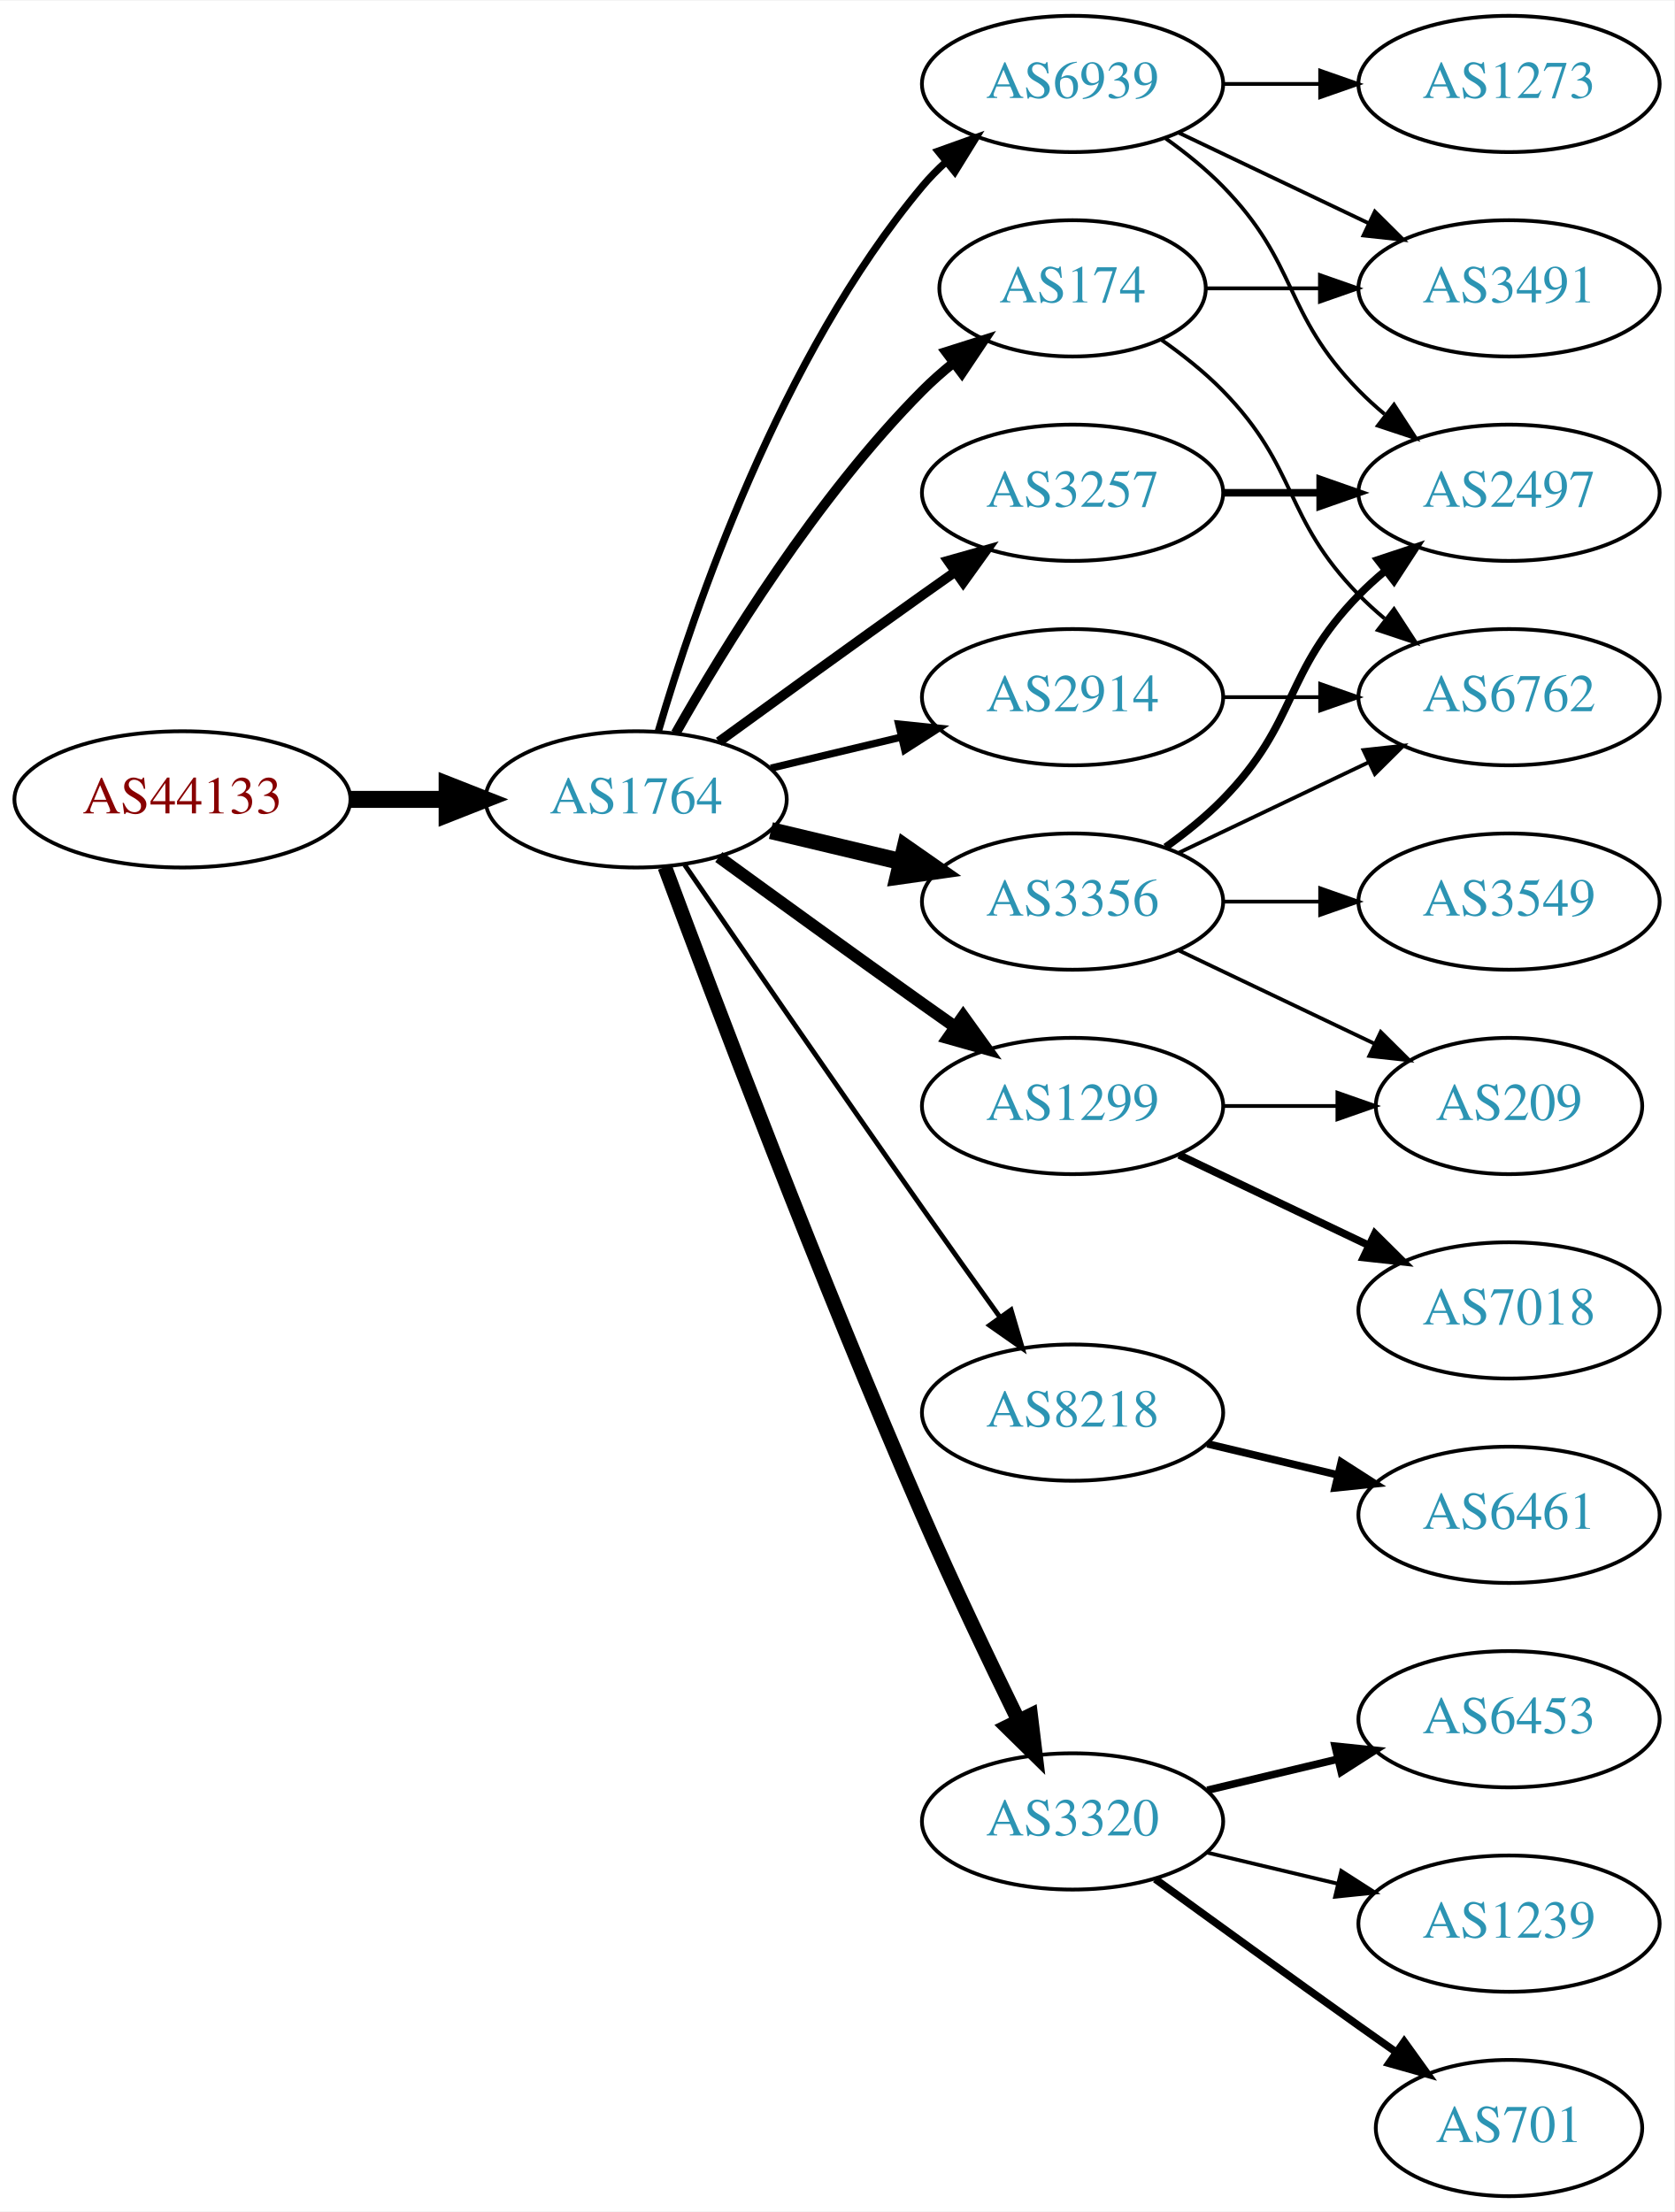
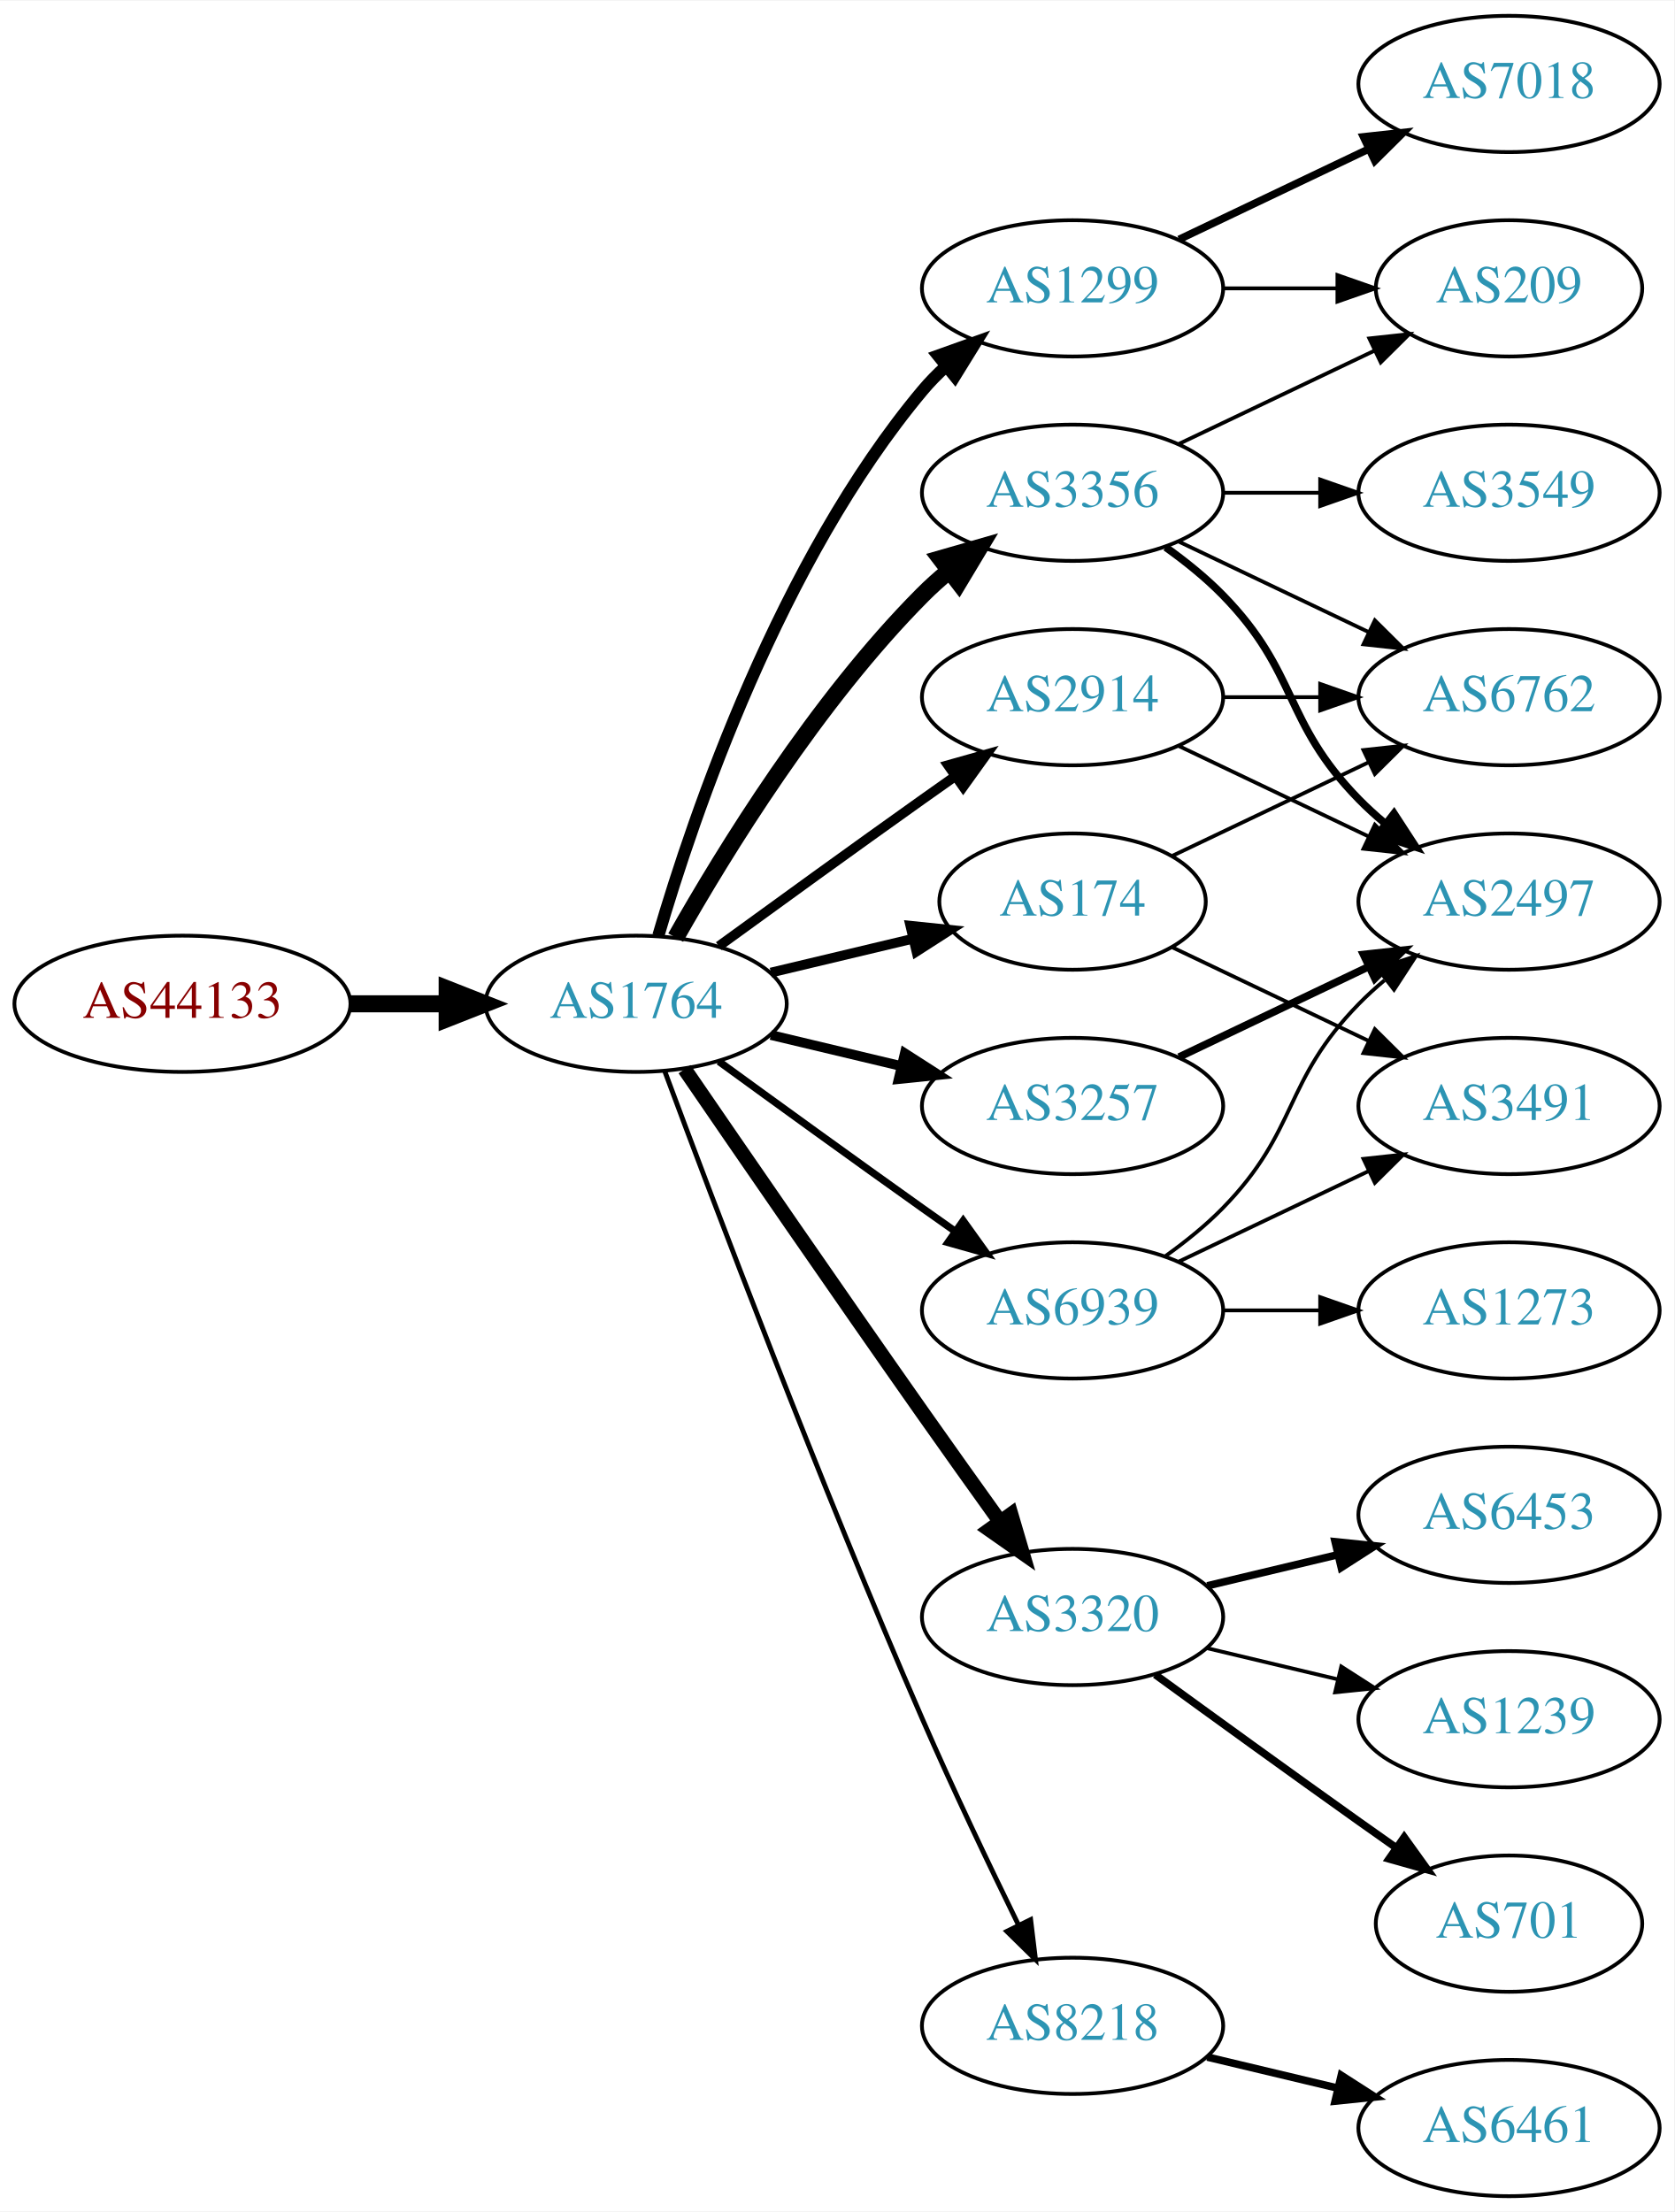
<svg xmlns="http://www.w3.org/2000/svg" xmlns:xlink="http://www.w3.org/1999/xlink" width="442pt" height="584pt" viewBox="0.00 0.00 442.27 584.00">
  <g id="graph0" class="graph" transform="scale(1 1) rotate(0) translate(4 580)">
    <polygon fill="white" stroke="none" points="-4,4 -4,-580 438.271,-580 438.271,4 -4,4" />
    <g id="node1" class="node">
      <g id="a_node1">
        <a xlink:href="/asn/44133" xlink:title="AS44133 ~ IPAX OG [AT]">
-           <ellipse fill="#ffffff" stroke="black" cx="44.196" cy="-369" rx="44.393" ry="18" />
-           <text text-anchor="middle" x="44.196" y="-365.3" font-family="Times,serif" font-size="14.00" fill="#880000">AS44133</text>
+           <ellipse fill="#ffffff" stroke="black" cx="44.196" cy="-315" rx="44.393" ry="18" />
+           <text text-anchor="middle" x="44.196" y="-311.3" font-family="Times,serif" font-size="14.00" fill="#880000">AS44133</text>
        </a>
      </g>
    </g>
    <g id="node2" class="node">
      <g id="a_node2">
        <a xlink:href="/asn/1764" xlink:title="AS1764 ~ NEXTLAYER-AS [AT]">
-           <ellipse fill="#ffffff" stroke="black" cx="164.039" cy="-369" rx="39.794" ry="18" />
-           <text text-anchor="middle" x="164.039" y="-365.3" font-family="Times,serif" font-size="14.00" fill="#2c94b3">AS1764</text>
+           <ellipse fill="#ffffff" stroke="black" cx="164.039" cy="-315" rx="39.794" ry="18" />
+           <text text-anchor="middle" x="164.039" y="-311.3" font-family="Times,serif" font-size="14.00" fill="#2c94b3">AS1764</text>
        </a>
      </g>
    </g>
    <g id="edge1" class="edge">
-       <path fill="none" stroke="black" stroke-width="4.5" d="M88.407,-369C96.72,-369 105.482,-369 113.965,-369" />
-       <polygon fill="black" stroke="black" stroke-width="4.5" points="114.123,-372.938 124.123,-369 114.123,-365.063 114.123,-372.938" />
+       <path fill="none" stroke="black" stroke-width="4.5" d="M88.407,-315C96.72,-315 105.482,-315 113.965,-315" />
+       <polygon fill="black" stroke="black" stroke-width="4.5" points="114.123,-318.938 124.123,-315 114.123,-311.063 114.123,-318.938" />
    </g>
    <g id="node3" class="node">
      <g id="a_node3">
-         <a xlink:href="/asn/3356" xlink:title="AS3356 ~ Level 3 Parent, LLC [US]">
-           <ellipse fill="#ffffff" stroke="black" cx="279.332" cy="-342" rx="39.794" ry="18" />
-           <text text-anchor="middle" x="279.332" y="-338.3" font-family="Times,serif" font-size="14.00" fill="#2c94b3">AS3356</text>
+         <a xlink:href="/asn/1299" xlink:title="AS1299 ~ Telia Carrier [EU]">
+           <ellipse fill="#ffffff" stroke="black" cx="279.332" cy="-504" rx="39.794" ry="18" />
+           <text text-anchor="middle" x="279.332" y="-500.3" font-family="Times,serif" font-size="14.00" fill="#2c94b3">AS1299</text>
        </a>
      </g>
    </g>
    <g id="edge2" class="edge">
-       <path fill="none" stroke="black" stroke-width="4.5" d="M199.646,-360.752C210.517,-358.162 222.671,-355.265 234.114,-352.538" />
-       <polygon fill="black" stroke="black" stroke-width="4.5" points="235.122,-356.346 243.936,-350.197 233.296,-348.685 235.122,-356.346" />
+       <path fill="none" stroke="black" stroke-width="3.214" d="M169.913,-333.002C179.227,-364.844 202.043,-431.981 239.685,-477 241.555,-479.237 243.654,-481.374 245.88,-483.396" />
+       <polygon fill="black" stroke="black" stroke-width="3.214" points="243.823,-486.234 253.799,-489.804 248.227,-480.793 243.823,-486.234" />
    </g>
    <g id="node4" class="node">
      <g id="a_node4">
        <a xlink:href="/asn/174" xlink:title="AS174 ~ Cogent Communications [US]">
-           <ellipse fill="#ffffff" stroke="black" cx="279.332" cy="-504" rx="35.194" ry="18" />
-           <text text-anchor="middle" x="279.332" y="-500.3" font-family="Times,serif" font-size="14.00" fill="#2c94b3">AS174</text>
+           <ellipse fill="#ffffff" stroke="black" cx="279.332" cy="-342" rx="35.194" ry="18" />
+           <text text-anchor="middle" x="279.332" y="-338.3" font-family="Times,serif" font-size="14.00" fill="#2c94b3">AS174</text>
        </a>
      </g>
    </g>
    <g id="edge3" class="edge">
-       <path fill="none" stroke="black" stroke-width="2.571" d="M174.498,-386.49C187.28,-409.096 211.712,-448.886 239.685,-477 242.185,-479.513 244.946,-481.949 247.807,-484.261" />
-       <polygon fill="black" stroke="black" stroke-width="2.571" points="245.905,-487.21 256.004,-490.413 250.108,-481.611 245.905,-487.21" />
+       <path fill="none" stroke="black" stroke-width="2.571" d="M199.646,-323.248C211.44,-326.058 224.745,-329.229 237.013,-332.153" />
+       <polygon fill="black" stroke="black" stroke-width="2.571" points="236.479,-335.624 247.018,-334.537 238.101,-328.814 236.479,-335.624" />
    </g>
    <g id="node5" class="node">
      <g id="a_node5">
-         <a xlink:href="/asn/3257" xlink:title="AS3257 ~ GTT [DE]">
-           <ellipse fill="#ffffff" stroke="black" cx="279.332" cy="-450" rx="39.794" ry="18" />
-           <text text-anchor="middle" x="279.332" y="-446.3" font-family="Times,serif" font-size="14.00" fill="#2c94b3">AS3257</text>
-         </a>
-       </g>
-     </g>
-     <g id="edge4" class="edge">
-       <path fill="none" stroke="black" stroke-width="2.571" d="M185.887,-384.222C200.821,-395.091 221.435,-410.025 239.685,-423 242.506,-425.005 245.449,-427.085 248.397,-429.159" />
-       <polygon fill="black" stroke="black" stroke-width="2.571" points="246.424,-432.05 256.621,-434.926 250.443,-426.319 246.424,-432.05" />
-     </g>
-     <g id="node6" class="node">
-       <g id="a_node6">
-         <a xlink:href="/asn/8218" xlink:title="AS8218 ~ legacy Neotelecoms [FR]">
-           <ellipse fill="#ffffff" stroke="black" cx="279.332" cy="-207" rx="39.794" ry="18" />
-           <text text-anchor="middle" x="279.332" y="-203.3" font-family="Times,serif" font-size="14.00" fill="#2c94b3">AS8218</text>
-         </a>
-       </g>
-     </g>
-     <g id="edge5" class="edge">
-       <path fill="none" stroke="black" stroke-width="1.286" d="M176.846,-351.731C191.489,-330.358 217.262,-292.88 239.685,-261 246.32,-251.567 253.67,-241.261 260.164,-232.205" />
-       <polygon fill="black" stroke="black" stroke-width="1.286" points="263.085,-234.138 266.076,-223.974 257.399,-230.054 263.085,-234.138" />
-     </g>
-     <g id="node7" class="node">
-       <g id="a_node7">
-         <a xlink:href="/asn/1299" xlink:title="AS1299 ~ Telia Carrier [EU]">
-           <ellipse fill="#ffffff" stroke="black" cx="279.332" cy="-288" rx="39.794" ry="18" />
-           <text text-anchor="middle" x="279.332" y="-284.3" font-family="Times,serif" font-size="14.00" fill="#2c94b3">AS1299</text>
-         </a>
-       </g>
-     </g>
-     <g id="edge6" class="edge">
-       <path fill="none" stroke="black" stroke-width="3.214" d="M185.887,-353.778C200.821,-342.909 221.435,-327.975 239.685,-315 242.506,-312.995 245.449,-310.915 248.397,-308.841" />
-       <polygon fill="black" stroke="black" stroke-width="3.214" points="250.443,-311.681 256.621,-303.074 246.424,-305.95 250.443,-311.681" />
-     </g>
-     <g id="node8" class="node">
-       <g id="a_node8">
-         <a xlink:href="/asn/3320" xlink:title="AS3320 ~ DTAG [DE]">
-           <ellipse fill="#ffffff" stroke="black" cx="279.332" cy="-99" rx="39.794" ry="18" />
-           <text text-anchor="middle" x="279.332" y="-95.3" font-family="Times,serif" font-size="14.00" fill="#2c94b3">AS3320</text>
-         </a>
-       </g>
-     </g>
-     <g id="edge7" class="edge">
-       <path fill="none" stroke="black" stroke-width="3.857" d="M171.632,-351.113C184.176,-317.364 212.644,-242.104 239.685,-180 247.669,-161.663 257.363,-141.351 265.044,-125.654" />
-       <polygon fill="black" stroke="black" stroke-width="3.857" points="268.257,-127.053 269.534,-116.536 261.976,-123.961 268.257,-127.053" />
-     </g>
-     <g id="node9" class="node">
-       <g id="a_node9">
        <a xlink:href="/asn/2914" xlink:title="AS2914 ~ NTT America, Inc. [US]">
          <ellipse fill="#ffffff" stroke="black" cx="279.332" cy="-396" rx="39.794" ry="18" />
          <text text-anchor="middle" x="279.332" y="-392.3" font-family="Times,serif" font-size="14.00" fill="#2c94b3">AS2914</text>
        </a>
      </g>
    </g>
+     <g id="edge4" class="edge">
+       <path fill="none" stroke="black" stroke-width="2.571" d="M185.887,-330.222C200.821,-341.091 221.435,-356.025 239.685,-369 242.506,-371.005 245.449,-373.085 248.397,-375.159" />
+       <polygon fill="black" stroke="black" stroke-width="2.571" points="246.424,-378.05 256.621,-380.926 250.443,-372.319 246.424,-378.05" />
+     </g>
+     <g id="node6" class="node">
+       <g id="a_node6">
+         <a xlink:href="/asn/3356" xlink:title="AS3356 ~ Level 3 Parent, LLC [US]">
+           <ellipse fill="#ffffff" stroke="black" cx="279.332" cy="-450" rx="39.794" ry="18" />
+           <text text-anchor="middle" x="279.332" y="-446.3" font-family="Times,serif" font-size="14.00" fill="#2c94b3">AS3356</text>
+         </a>
+       </g>
+     </g>
+     <g id="edge5" class="edge">
+       <path fill="none" stroke="black" stroke-width="4.5" d="M174.498,-332.49C187.28,-355.096 211.712,-394.886 239.685,-423 241.796,-425.121 244.092,-427.188 246.477,-429.171" />
+       <polygon fill="black" stroke="black" stroke-width="4.5" points="244.463,-432.589 254.793,-435.556 249.259,-426.343 244.463,-432.589" />
+     </g>
+     <g id="node7" class="node">
+       <g id="a_node7">
+         <a xlink:href="/asn/3320" xlink:title="AS3320 ~ DTAG [DE]">
+           <ellipse fill="#ffffff" stroke="black" cx="279.332" cy="-153" rx="39.794" ry="18" />
+           <text text-anchor="middle" x="279.332" y="-149.3" font-family="Times,serif" font-size="14.00" fill="#2c94b3">AS3320</text>
+         </a>
+       </g>
+     </g>
+     <g id="edge6" class="edge">
+       <path fill="none" stroke="black" stroke-width="3.857" d="M176.846,-297.731C191.489,-276.358 217.262,-238.88 239.685,-207 246.32,-197.567 253.67,-187.261 260.164,-178.205" />
+       <polygon fill="black" stroke="black" stroke-width="3.857" points="263.085,-180.138 266.076,-169.974 257.399,-176.054 263.085,-180.138" />
+     </g>
+     <g id="node8" class="node">
+       <g id="a_node8">
+         <a xlink:href="/asn/3257" xlink:title="AS3257 ~ GTT [DE]">
+           <ellipse fill="#ffffff" stroke="black" cx="279.332" cy="-288" rx="39.794" ry="18" />
+           <text text-anchor="middle" x="279.332" y="-284.3" font-family="Times,serif" font-size="14.00" fill="#2c94b3">AS3257</text>
+         </a>
+       </g>
+     </g>
+     <g id="edge7" class="edge">
+       <path fill="none" stroke="black" stroke-width="2.571" d="M199.646,-306.752C210.517,-304.162 222.671,-301.265 234.114,-298.538" />
+       <polygon fill="black" stroke="black" stroke-width="2.571" points="235.02,-301.92 243.936,-296.197 233.397,-295.111 235.02,-301.92" />
+     </g>
+     <g id="node9" class="node">
+       <g id="a_node9">
+         <a xlink:href="/asn/8218" xlink:title="AS8218 ~ legacy Neotelecoms [FR]">
+           <ellipse fill="#ffffff" stroke="black" cx="279.332" cy="-45" rx="39.794" ry="18" />
+           <text text-anchor="middle" x="279.332" y="-41.3" font-family="Times,serif" font-size="14.00" fill="#2c94b3">AS8218</text>
+         </a>
+       </g>
+     </g>
    <g id="edge8" class="edge">
-       <path fill="none" stroke="black" stroke-width="1.929" d="M199.646,-377.248C210.517,-379.838 222.671,-382.735 234.114,-385.462" />
-       <polygon fill="black" stroke="black" stroke-width="1.929" points="233.397,-388.889 243.936,-387.803 235.02,-382.08 233.397,-388.889" />
+       <path fill="none" stroke="black" stroke-width="1.286" d="M171.632,-297.113C184.176,-263.364 212.644,-188.104 239.685,-126 247.669,-107.663 257.363,-87.351 265.044,-71.654" />
+       <polygon fill="black" stroke="black" stroke-width="1.286" points="268.257,-73.053 269.534,-62.536 261.976,-69.961 268.257,-73.053" />
    </g>
    <g id="node10" class="node">
      <g id="a_node10">
        <a xlink:href="/asn/6939" xlink:title="AS6939 ~ Hurricane Electric LLC [US]">
-           <ellipse fill="#ffffff" stroke="black" cx="279.332" cy="-558" rx="39.794" ry="18" />
-           <text text-anchor="middle" x="279.332" y="-554.3" font-family="Times,serif" font-size="14.00" fill="#2c94b3">AS6939</text>
+           <ellipse fill="#ffffff" stroke="black" cx="279.332" cy="-234" rx="39.794" ry="18" />
+           <text text-anchor="middle" x="279.332" y="-230.3" font-family="Times,serif" font-size="14.00" fill="#2c94b3">AS6939</text>
        </a>
      </g>
    </g>
    <g id="edge9" class="edge">
-       <path fill="none" stroke="black" stroke-width="1.929" d="M169.913,-387.002C179.227,-418.844 202.043,-485.981 239.685,-531 241.555,-533.237 243.654,-535.374 245.88,-537.396" />
-       <polygon fill="black" stroke="black" stroke-width="1.929" points="243.823,-540.234 253.799,-543.804 248.227,-534.793 243.823,-540.234" />
+       <path fill="none" stroke="black" stroke-width="1.929" d="M185.887,-299.778C200.821,-288.909 221.435,-273.975 239.685,-261 242.506,-258.995 245.449,-256.915 248.397,-254.841" />
+       <polygon fill="black" stroke="black" stroke-width="1.929" points="250.443,-257.681 256.621,-249.074 246.424,-251.95 250.443,-257.681" />
    </g>
    <g id="node11" class="node">
      <g id="a_node11">
-         <a xlink:href="/asn/2497" xlink:title="AS2497 ~ Internet Initiative Japan Inc. [JP]">
-           <ellipse fill="#ffffff" stroke="black" cx="394.625" cy="-450" rx="39.794" ry="18" />
-           <text text-anchor="middle" x="394.625" y="-446.3" font-family="Times,serif" font-size="14.00" fill="#2c94b3">AS2497</text>
-         </a>
-       </g>
-     </g>
-     <g id="edge12" class="edge">
-       <path fill="none" stroke="black" stroke-width="2" d="M303.926,-356.389C309.182,-360.148 314.513,-364.437 318.978,-369 339.151,-389.617 334.806,-402.383 354.978,-423 357.071,-425.139 359.354,-427.218 361.731,-429.21" />
-       <polygon fill="black" stroke="black" stroke-width="2" points="359.974,-432.275 370.031,-435.611 364.249,-426.732 359.974,-432.275" />
-     </g>
-     <g id="node13" class="node">
-       <g id="a_node13">
+         <a xlink:href="/asn/7018" xlink:title="AS7018 ~ AT&amp;T Services, Inc. [US]">
+           <ellipse fill="#ffffff" stroke="black" cx="394.625" cy="-558" rx="39.794" ry="18" />
+           <text text-anchor="middle" x="394.625" y="-554.3" font-family="Times,serif" font-size="14.00" fill="#2c94b3">AS7018</text>
+         </a>
+       </g>
+     </g>
+     <g id="edge10" class="edge">
+       <path fill="none" stroke="black" stroke-width="2" d="M307.468,-516.934C322.462,-524.081 341.283,-533.052 357.506,-540.785" />
+       <polygon fill="black" stroke="black" stroke-width="2" points="356.177,-544.028 366.71,-545.171 359.188,-537.709 356.177,-544.028" />
+     </g>
+     <g id="node12" class="node">
+       <g id="a_node12">
+         <a xlink:href="/asn/209" xlink:title="AS209 ~ CenturyLink Communications, LLC [US]">
+           <ellipse fill="#ffffff" stroke="black" cx="394.625" cy="-504" rx="35.194" ry="18" />
+           <text text-anchor="middle" x="394.625" y="-500.3" font-family="Times,serif" font-size="14.00" fill="#2c94b3">AS209</text>
+         </a>
+       </g>
+     </g>
+     <g id="edge11" class="edge">
+       <path fill="none" stroke="black" d="M319.004,-504C328.709,-504 339.2,-504 349.163,-504" />
+       <polygon fill="black" stroke="black" points="349.299,-507.5 359.299,-504 349.299,-500.5 349.299,-507.5" />
+     </g>
+     <g id="node15" class="node">
+       <g id="a_node15">
        <a xlink:href="/asn/6762" xlink:title="AS6762 ~ TELECOM ITALIA SPARKLE S.p.A. [IT]">
          <ellipse fill="#ffffff" stroke="black" cx="394.625" cy="-396" rx="39.794" ry="18" />
          <text text-anchor="middle" x="394.625" y="-392.3" font-family="Times,serif" font-size="14.00" fill="#2c94b3">AS6762</text>
        </a>
      </g>
    </g>
-     <g id="edge13" class="edge">
-       <path fill="none" stroke="black" d="M307.468,-354.934C322.462,-362.081 341.283,-371.052 357.506,-378.785" />
-       <polygon fill="black" stroke="black" points="356.177,-382.028 366.71,-383.171 359.188,-375.709 356.177,-382.028" />
+     <g id="edge20" class="edge">
+       <path fill="none" stroke="black" d="M305.757,-354.119C321.059,-361.413 340.783,-370.814 357.665,-378.86" />
+       <polygon fill="black" stroke="black" points="356.172,-382.026 366.705,-383.169 359.184,-375.707 356.172,-382.026" />
+     </g>
+     <g id="node19" class="node">
+       <g id="a_node19">
+         <a xlink:href="/asn/3491" xlink:title="AS3491 ~ PCCW Global, Inc. [US]">
+           <ellipse fill="#ffffff" stroke="black" cx="394.625" cy="-288" rx="39.794" ry="18" />
+           <text text-anchor="middle" x="394.625" y="-284.3" font-family="Times,serif" font-size="14.00" fill="#2c94b3">AS3491</text>
+         </a>
+       </g>
+     </g>
+     <g id="edge19" class="edge">
+       <path fill="none" stroke="black" d="M305.757,-329.881C321.059,-322.587 340.783,-313.186 357.665,-305.14" />
+       <polygon fill="black" stroke="black" points="359.184,-308.293 366.705,-300.831 356.172,-301.974 359.184,-308.293" />
    </g>
    <g id="node14" class="node">
      <g id="a_node14">
+         <a xlink:href="/asn/2497" xlink:title="AS2497 ~ Internet Initiative Japan Inc. [JP]">
+           <ellipse fill="#ffffff" stroke="black" cx="394.625" cy="-342" rx="39.794" ry="18" />
+           <text text-anchor="middle" x="394.625" y="-338.3" font-family="Times,serif" font-size="14.00" fill="#2c94b3">AS2497</text>
+         </a>
+       </g>
+     </g>
+     <g id="edge22" class="edge">
+       <path fill="none" stroke="black" d="M307.468,-383.066C322.462,-375.919 341.283,-366.948 357.506,-359.215" />
+       <polygon fill="black" stroke="black" points="359.188,-362.291 366.71,-354.829 356.177,-355.972 359.188,-362.291" />
+     </g>
+     <g id="edge21" class="edge">
+       <path fill="none" stroke="black" d="M319.004,-396C327.207,-396 335.971,-396 344.503,-396" />
+       <polygon fill="black" stroke="black" points="344.742,-399.5 354.742,-396 344.742,-392.5 344.742,-399.5" />
+     </g>
+     <g id="edge15" class="edge">
+       <path fill="none" stroke="black" d="M307.468,-462.934C322.9,-470.29 342.385,-479.577 358.92,-487.459" />
+       <polygon fill="black" stroke="black" points="357.729,-490.768 368.262,-491.911 360.741,-484.449 357.729,-490.768" />
+     </g>
+     <g id="node13" class="node">
+       <g id="a_node13">
        <a xlink:href="/asn/3549" xlink:title="AS3549 ~ Level 3 Parent, LLC [US]">
-           <ellipse fill="#ffffff" stroke="black" cx="394.625" cy="-342" rx="39.794" ry="18" />
-           <text text-anchor="middle" x="394.625" y="-338.3" font-family="Times,serif" font-size="14.00" fill="#2c94b3">AS3549</text>
-         </a>
-       </g>
+           <ellipse fill="#ffffff" stroke="black" cx="394.625" cy="-450" rx="39.794" ry="18" />
+           <text text-anchor="middle" x="394.625" y="-446.3" font-family="Times,serif" font-size="14.00" fill="#2c94b3">AS3549</text>
+         </a>
+       </g>
+     </g>
+     <g id="edge12" class="edge">
+       <path fill="none" stroke="black" d="M319.004,-450C327.207,-450 335.971,-450 344.503,-450" />
+       <polygon fill="black" stroke="black" points="344.742,-453.5 354.742,-450 344.742,-446.5 344.742,-453.5" />
+     </g>
+     <g id="edge13" class="edge">
+       <path fill="none" stroke="black" stroke-width="2" d="M303.926,-435.611C309.182,-431.852 314.513,-427.563 318.978,-423 339.151,-402.383 334.806,-389.617 354.978,-369 357.071,-366.861 359.354,-364.782 361.731,-362.79" />
+       <polygon fill="black" stroke="black" stroke-width="2" points="364.249,-365.268 370.031,-356.389 359.974,-359.725 364.249,-365.268" />
    </g>
    <g id="edge14" class="edge">
-       <path fill="none" stroke="black" d="M319.004,-342C327.207,-342 335.971,-342 344.503,-342" />
-       <polygon fill="black" stroke="black" points="344.742,-345.5 354.742,-342 344.742,-338.5 344.742,-345.5" />
-     </g>
-     <g id="node15" class="node">
-       <g id="a_node15">
-         <a xlink:href="/asn/209" xlink:title="AS209 ~ CenturyLink Communications, LLC [US]">
-           <ellipse fill="#ffffff" stroke="black" cx="394.625" cy="-288" rx="35.194" ry="18" />
-           <text text-anchor="middle" x="394.625" y="-284.3" font-family="Times,serif" font-size="14.00" fill="#2c94b3">AS209</text>
-         </a>
-       </g>
-     </g>
-     <g id="edge15" class="edge">
-       <path fill="none" stroke="black" d="M307.468,-329.066C322.9,-321.71 342.385,-312.423 358.92,-304.541" />
-       <polygon fill="black" stroke="black" points="360.741,-307.551 368.262,-300.089 357.729,-301.232 360.741,-307.551" />
-     </g>
-     <g id="edge23" class="edge">
-       <path fill="none" stroke="black" d="M302.714,-490.468C308.356,-486.51 314.17,-481.914 318.978,-477 339.151,-456.383 334.806,-443.617 354.978,-423 357.071,-420.861 359.354,-418.782 361.731,-416.79" />
-       <polygon fill="black" stroke="black" points="364.249,-419.268 370.031,-410.389 359.974,-413.725 364.249,-419.268" />
-     </g>
-     <g id="node20" class="node">
-       <g id="a_node20">
-         <a xlink:href="/asn/3491" xlink:title="AS3491 ~ PCCW Global, Inc. [US]">
-           <ellipse fill="#ffffff" stroke="black" cx="394.625" cy="-504" rx="39.794" ry="18" />
-           <text text-anchor="middle" x="394.625" y="-500.3" font-family="Times,serif" font-size="14.00" fill="#2c94b3">AS3491</text>
-         </a>
-       </g>
-     </g>
-     <g id="edge22" class="edge">
-       <path fill="none" stroke="black" d="M314.631,-504C324.008,-504 334.358,-504 344.393,-504" />
-       <polygon fill="black" stroke="black" points="344.681,-507.5 354.681,-504 344.681,-500.5 344.681,-507.5" />
-     </g>
-     <g id="edge10" class="edge">
-       <path fill="none" stroke="black" stroke-width="2" d="M319.004,-450C327.207,-450 335.971,-450 344.503,-450" />
-       <polygon fill="black" stroke="black" stroke-width="2" points="344.742,-453.5 354.742,-450 344.742,-446.5 344.742,-453.5" />
-     </g>
-     <g id="node12" class="node">
-       <g id="a_node12">
-         <a xlink:href="/asn/6461" xlink:title="AS6461 ~ ZAYO-6461 [US]">
-           <ellipse fill="#ffffff" stroke="black" cx="394.625" cy="-180" rx="39.794" ry="18" />
-           <text text-anchor="middle" x="394.625" y="-176.3" font-family="Times,serif" font-size="14.00" fill="#2c94b3">AS6461</text>
-         </a>
-       </g>
-     </g>
-     <g id="edge11" class="edge">
-       <path fill="none" stroke="black" stroke-width="2" d="M314.939,-198.752C325.81,-196.162 337.964,-193.265 349.407,-190.538" />
-       <polygon fill="black" stroke="black" stroke-width="2" points="350.313,-193.92 359.229,-188.197 348.69,-187.111 350.313,-193.92" />
-     </g>
-     <g id="edge21" class="edge">
-       <path fill="none" stroke="black" d="M319.004,-288C328.709,-288 339.2,-288 349.163,-288" />
-       <polygon fill="black" stroke="black" points="349.299,-291.5 359.299,-288 349.299,-284.5 349.299,-291.5" />
-     </g>
-     <g id="node19" class="node">
-       <g id="a_node19">
-         <a xlink:href="/asn/7018" xlink:title="AS7018 ~ AT&amp;T Services, Inc. [US]">
-           <ellipse fill="#ffffff" stroke="black" cx="394.625" cy="-234" rx="39.794" ry="18" />
-           <text text-anchor="middle" x="394.625" y="-230.3" font-family="Times,serif" font-size="14.00" fill="#2c94b3">AS7018</text>
-         </a>
-       </g>
-     </g>
-     <g id="edge20" class="edge">
-       <path fill="none" stroke="black" stroke-width="2" d="M307.468,-275.066C322.462,-267.919 341.283,-258.948 357.506,-251.215" />
-       <polygon fill="black" stroke="black" stroke-width="2" points="359.188,-254.291 366.71,-246.829 356.177,-247.972 359.188,-254.291" />
+       <path fill="none" stroke="black" d="M307.468,-437.066C322.462,-429.919 341.283,-420.948 357.506,-413.215" />
+       <polygon fill="black" stroke="black" points="359.188,-416.291 366.71,-408.829 356.177,-409.972 359.188,-416.291" />
    </g>
    <g id="node16" class="node">
      <g id="a_node16">
        <a xlink:href="/asn/6453" xlink:title="AS6453 ~ TATA COMMUNICATIONS (AMERICA) INC [US]">
-           <ellipse fill="#ffffff" stroke="black" cx="394.625" cy="-126" rx="39.794" ry="18" />
-           <text text-anchor="middle" x="394.625" y="-122.3" font-family="Times,serif" font-size="14.00" fill="#2c94b3">AS6453</text>
+           <ellipse fill="#ffffff" stroke="black" cx="394.625" cy="-180" rx="39.794" ry="18" />
+           <text text-anchor="middle" x="394.625" y="-176.3" font-family="Times,serif" font-size="14.00" fill="#2c94b3">AS6453</text>
        </a>
      </g>
    </g>
    <g id="edge16" class="edge">
-       <path fill="none" stroke="black" stroke-width="2" d="M314.939,-107.248C325.81,-109.838 337.964,-112.735 349.407,-115.462" />
-       <polygon fill="black" stroke="black" stroke-width="2" points="348.69,-118.889 359.229,-117.803 350.313,-112.08 348.69,-118.889" />
+       <path fill="none" stroke="black" stroke-width="2" d="M314.939,-161.248C325.81,-163.838 337.964,-166.735 349.407,-169.462" />
+       <polygon fill="black" stroke="black" stroke-width="2" points="348.69,-172.889 359.229,-171.803 350.313,-166.08 348.69,-172.889" />
    </g>
    <g id="node17" class="node">
      <g id="a_node17">
        <a xlink:href="/asn/1239" xlink:title="AS1239 ~ Sprint [US]">
-           <ellipse fill="#ffffff" stroke="black" cx="394.625" cy="-72" rx="39.794" ry="18" />
-           <text text-anchor="middle" x="394.625" y="-68.3" font-family="Times,serif" font-size="14.00" fill="#2c94b3">AS1239</text>
+           <ellipse fill="#ffffff" stroke="black" cx="394.625" cy="-126" rx="39.794" ry="18" />
+           <text text-anchor="middle" x="394.625" y="-122.3" font-family="Times,serif" font-size="14.00" fill="#2c94b3">AS1239</text>
        </a>
      </g>
    </g>
    <g id="edge17" class="edge">
-       <path fill="none" stroke="black" d="M314.939,-90.752C325.81,-88.162 337.964,-85.265 349.407,-82.538" />
-       <polygon fill="black" stroke="black" points="350.313,-85.92 359.229,-80.197 348.69,-79.111 350.313,-85.92" />
+       <path fill="none" stroke="black" d="M314.939,-144.752C325.81,-142.162 337.964,-139.265 349.407,-136.538" />
+       <polygon fill="black" stroke="black" points="350.313,-139.92 359.229,-134.197 348.69,-133.111 350.313,-139.92" />
    </g>
    <g id="node18" class="node">
      <g id="a_node18">
        <a xlink:href="/asn/701" xlink:title="AS701 ~ UUNET [US]">
-           <ellipse fill="#ffffff" stroke="black" cx="394.625" cy="-18" rx="35.194" ry="18" />
-           <text text-anchor="middle" x="394.625" y="-14.3" font-family="Times,serif" font-size="14.00" fill="#2c94b3">AS701</text>
+           <ellipse fill="#ffffff" stroke="black" cx="394.625" cy="-72" rx="35.194" ry="18" />
+           <text text-anchor="middle" x="394.625" y="-68.3" font-family="Times,serif" font-size="14.00" fill="#2c94b3">AS701</text>
        </a>
      </g>
    </g>
    <g id="edge18" class="edge">
-       <path fill="none" stroke="black" stroke-width="2" d="M301.18,-83.778C316.114,-72.909 336.727,-57.975 354.978,-45 358.188,-42.718 361.557,-40.339 364.912,-37.982" />
-       <polygon fill="black" stroke="black" stroke-width="2" points="366.94,-40.834 373.123,-32.23 362.924,-35.101 366.94,-40.834" />
-     </g>
-     <g id="edge19" class="edge">
-       <path fill="none" stroke="black" d="M319.004,-396C327.207,-396 335.971,-396 344.503,-396" />
-       <polygon fill="black" stroke="black" points="344.742,-399.5 354.742,-396 344.742,-392.5 344.742,-399.5" />
-     </g>
-     <g id="edge25" class="edge">
-       <path fill="none" stroke="black" d="M303.926,-543.611C309.182,-539.852 314.513,-535.563 318.978,-531 339.151,-510.383 334.806,-497.617 354.978,-477 357.071,-474.861 359.354,-472.782 361.731,-470.79" />
-       <polygon fill="black" stroke="black" points="364.249,-473.268 370.031,-464.389 359.974,-467.725 364.249,-473.268" />
+       <path fill="none" stroke="black" stroke-width="2" d="M301.18,-137.778C316.114,-126.909 336.727,-111.975 354.978,-99 358.188,-96.718 361.557,-94.339 364.912,-91.982" />
+       <polygon fill="black" stroke="black" stroke-width="2" points="366.94,-94.834 373.123,-86.23 362.924,-89.101 366.94,-94.834" />
+     </g>
+     <g id="edge23" class="edge">
+       <path fill="none" stroke="black" stroke-width="2" d="M307.468,-300.934C322.462,-308.081 341.283,-317.052 357.506,-324.785" />
+       <polygon fill="black" stroke="black" stroke-width="2" points="356.177,-328.028 366.71,-329.171 359.188,-321.709 356.177,-328.028" />
+     </g>
+     <g id="node20" class="node">
+       <g id="a_node20">
+         <a xlink:href="/asn/6461" xlink:title="AS6461 ~ ZAYO-6461 [US]">
+           <ellipse fill="#ffffff" stroke="black" cx="394.625" cy="-18" rx="39.794" ry="18" />
+           <text text-anchor="middle" x="394.625" y="-14.3" font-family="Times,serif" font-size="14.00" fill="#2c94b3">AS6461</text>
+         </a>
+       </g>
    </g>
    <g id="edge24" class="edge">
-       <path fill="none" stroke="black" d="M307.468,-545.066C322.462,-537.919 341.283,-528.948 357.506,-521.215" />
-       <polygon fill="black" stroke="black" points="359.188,-524.291 366.71,-516.829 356.177,-517.972 359.188,-524.291" />
+       <path fill="none" stroke="black" stroke-width="2" d="M314.939,-36.752C325.81,-34.162 337.964,-31.265 349.407,-28.538" />
+       <polygon fill="black" stroke="black" stroke-width="2" points="350.313,-31.92 359.229,-26.197 348.69,-25.111 350.313,-31.92" />
+     </g>
+     <g id="edge27" class="edge">
+       <path fill="none" stroke="black" d="M303.926,-248.389C309.182,-252.148 314.513,-256.437 318.978,-261 339.151,-281.617 334.806,-294.383 354.978,-315 357.071,-317.139 359.354,-319.218 361.731,-321.21" />
+       <polygon fill="black" stroke="black" points="359.974,-324.275 370.031,-327.611 364.249,-318.732 359.974,-324.275" />
+     </g>
+     <g id="edge26" class="edge">
+       <path fill="none" stroke="black" d="M307.468,-246.934C322.462,-254.081 341.283,-263.052 357.506,-270.785" />
+       <polygon fill="black" stroke="black" points="356.177,-274.028 366.71,-275.171 359.188,-267.709 356.177,-274.028" />
    </g>
    <g id="node21" class="node">
      <g id="a_node21">
        <a xlink:href="/asn/1273" xlink:title="AS1273 ~ Vodafone Group PLC [EU]">
-           <ellipse fill="#ffffff" stroke="black" cx="394.625" cy="-558" rx="39.794" ry="18" />
-           <text text-anchor="middle" x="394.625" y="-554.3" font-family="Times,serif" font-size="14.00" fill="#2c94b3">AS1273</text>
-         </a>
-       </g>
-     </g>
-     <g id="edge26" class="edge">
-       <path fill="none" stroke="black" d="M319.004,-558C327.207,-558 335.971,-558 344.503,-558" />
-       <polygon fill="black" stroke="black" points="344.742,-561.5 354.742,-558 344.742,-554.5 344.742,-561.5" />
+           <ellipse fill="#ffffff" stroke="black" cx="394.625" cy="-234" rx="39.794" ry="18" />
+           <text text-anchor="middle" x="394.625" y="-230.3" font-family="Times,serif" font-size="14.00" fill="#2c94b3">AS1273</text>
+         </a>
+       </g>
+     </g>
+     <g id="edge25" class="edge">
+       <path fill="none" stroke="black" d="M319.004,-234C327.207,-234 335.971,-234 344.503,-234" />
+       <polygon fill="black" stroke="black" points="344.742,-237.5 354.742,-234 344.742,-230.5 344.742,-237.5" />
    </g>
  </g>
</svg>
